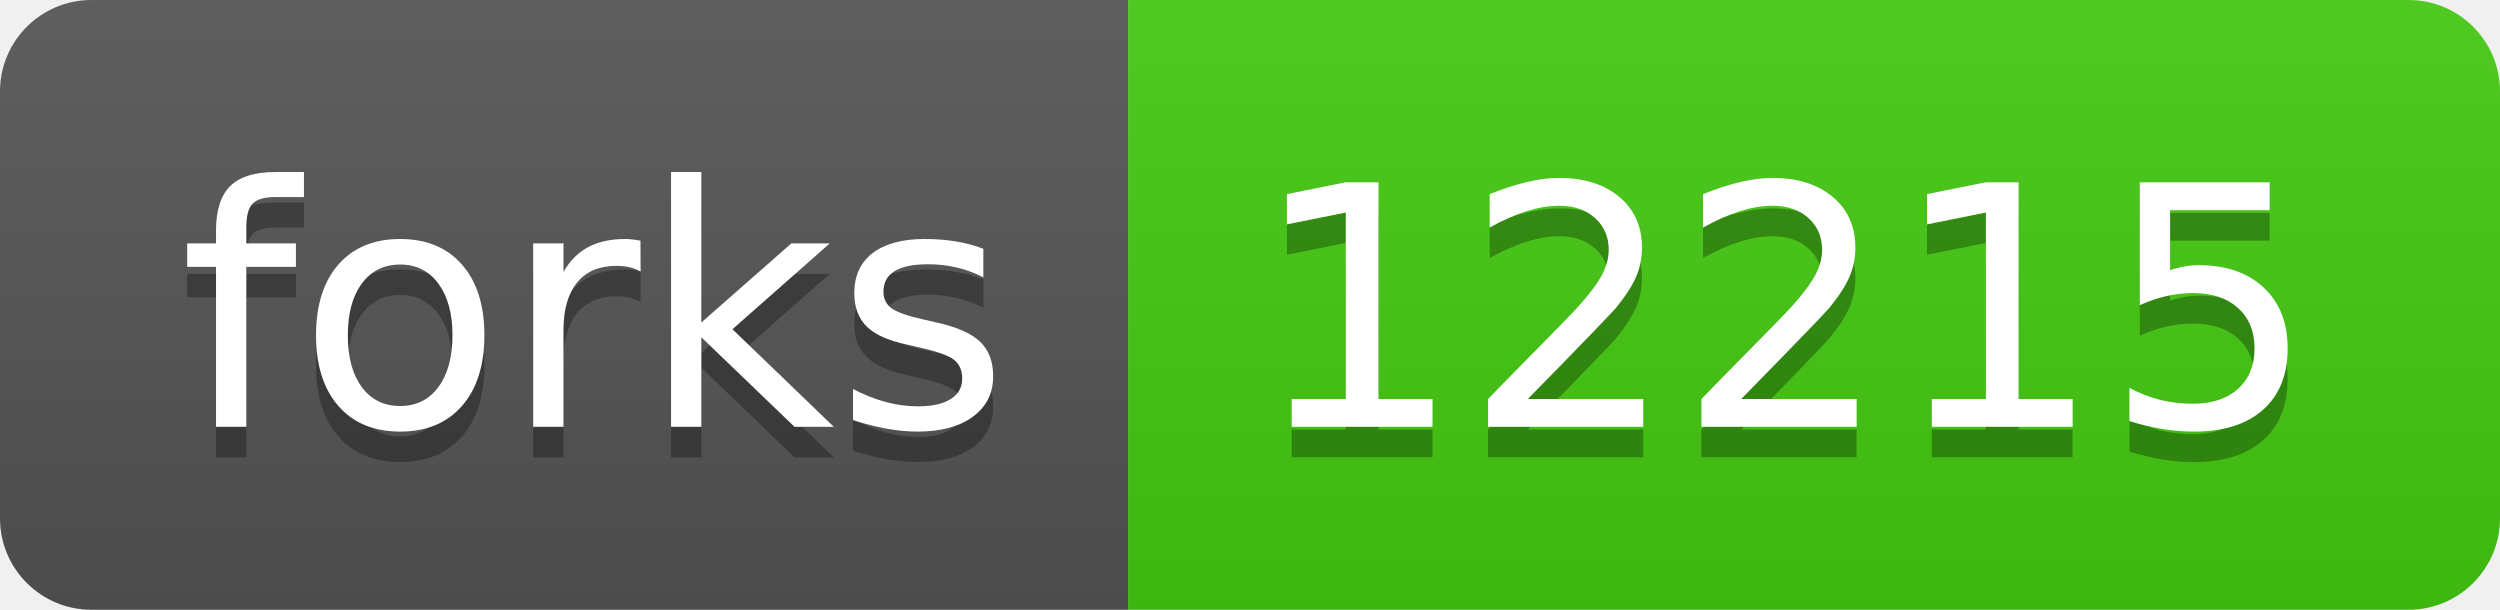
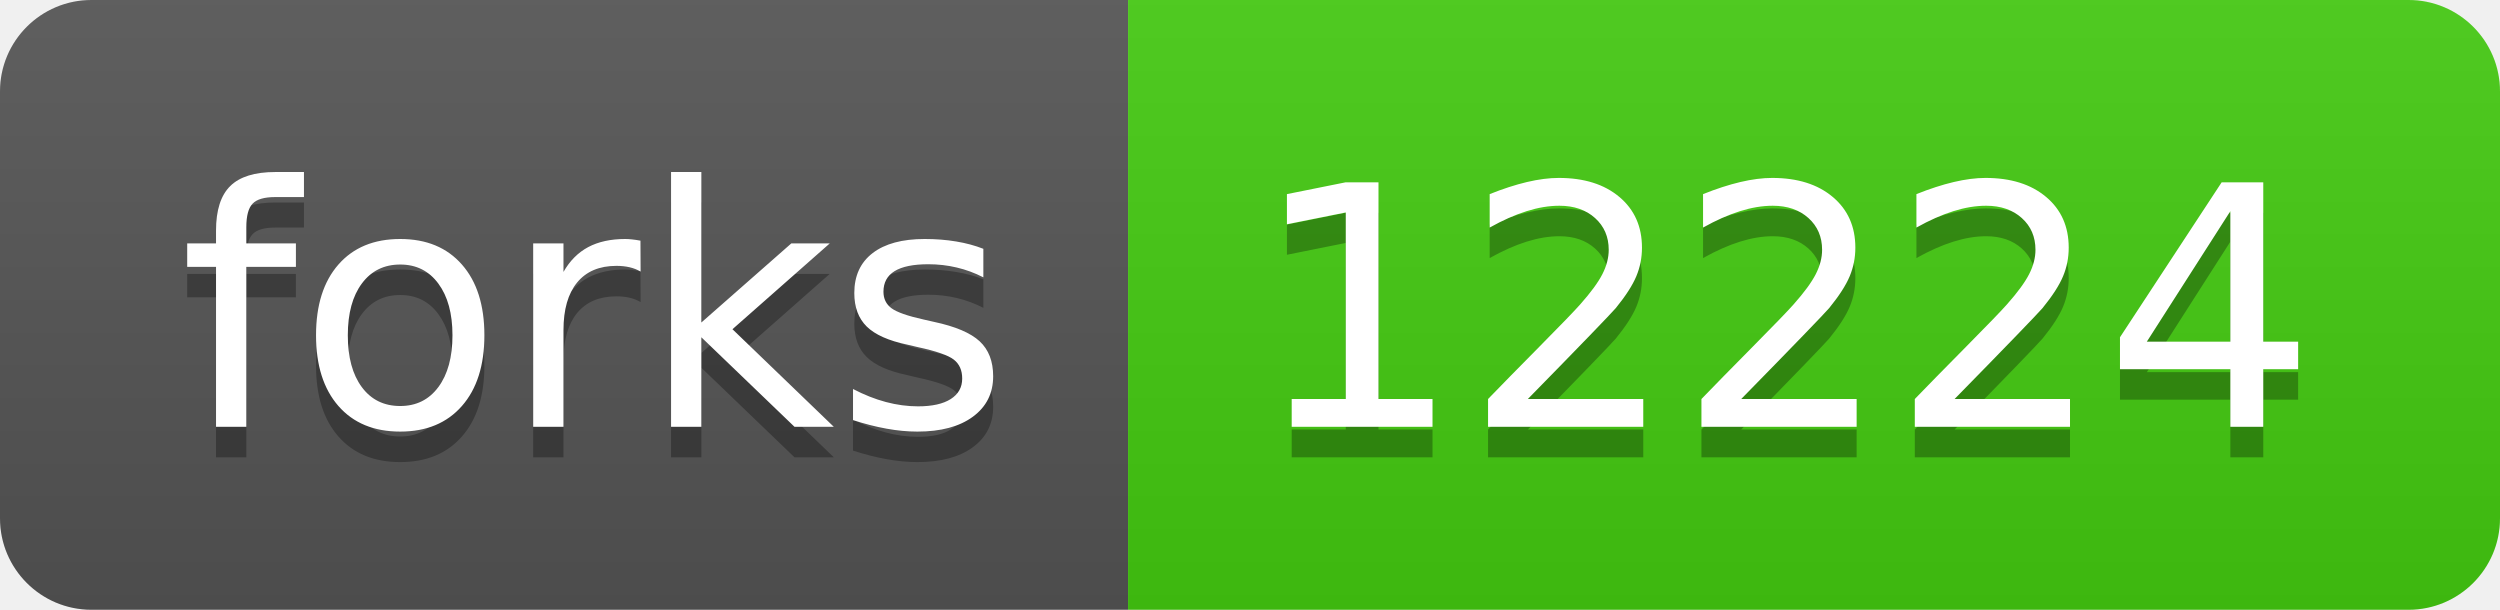
- <svg xmlns="http://www.w3.org/2000/svg" width="82" height="20" role="img" aria-label="forks: 12215">
+ <svg xmlns="http://www.w3.org/2000/svg" width="82" height="20" role="img" aria-label="forks: 12224">
  <linearGradient id="s" x2="0" y2="100%">
    <stop offset="0" stop-color="#bbb" stop-opacity=".1" />
    <stop offset="1" stop-opacity=".1" />
  </linearGradient>
  <clipPath id="r">
    <rect width="82" height="20" rx="3" fill="#fff" />
  </clipPath>
  <g clip-path="url(#r)">
    <rect width="37" height="20" fill="#555" />
    <rect x="37" width="45" height="20" fill="#4c1" />
    <rect width="82" height="20" fill="url(#s)" />
  </g>
  <g fill="#fff" text-anchor="middle" font-family="Verdana,Geneva,DejaVu Sans,sans-serif" text-rendering="geometricPrecision" font-size="110">
    <text aria-hidden="true" x="195" y="150" fill="#010101" fill-opacity=".3" transform="scale(.1)" textLength="270">forks</text>
    <text x="195" y="140" transform="scale(.1)" fill="#fff" textLength="270">forks</text>
-     <text aria-hidden="true" x="585" y="150" fill="#010101" fill-opacity=".3" transform="scale(.1)" textLength="350">12215</text>
-     <text x="585" y="140" transform="scale(.1)" fill="#fff" textLength="350">12215</text>
+     <text aria-hidden="true" x="585" y="150" fill="#010101" fill-opacity=".3" transform="scale(.1)" textLength="350">12224</text>
+     <text x="585" y="140" transform="scale(.1)" fill="#fff" textLength="350">12224</text>
  </g>
</svg>
